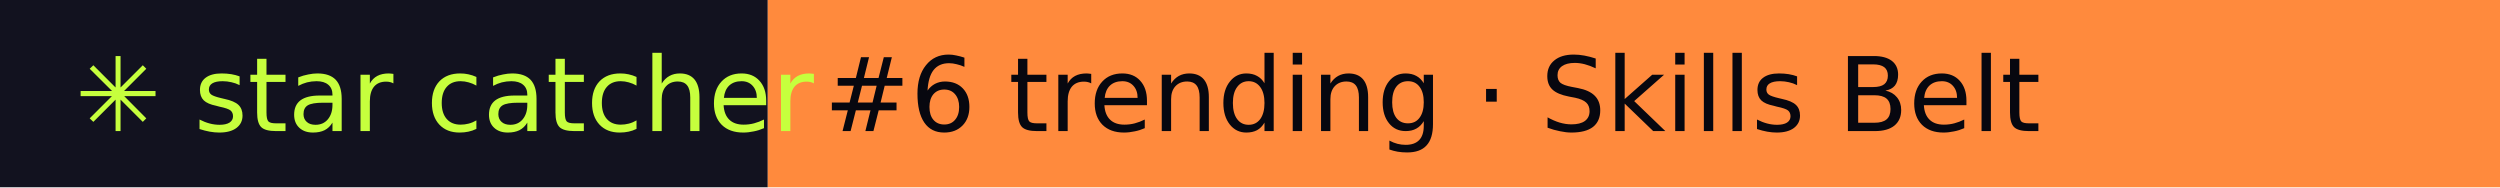
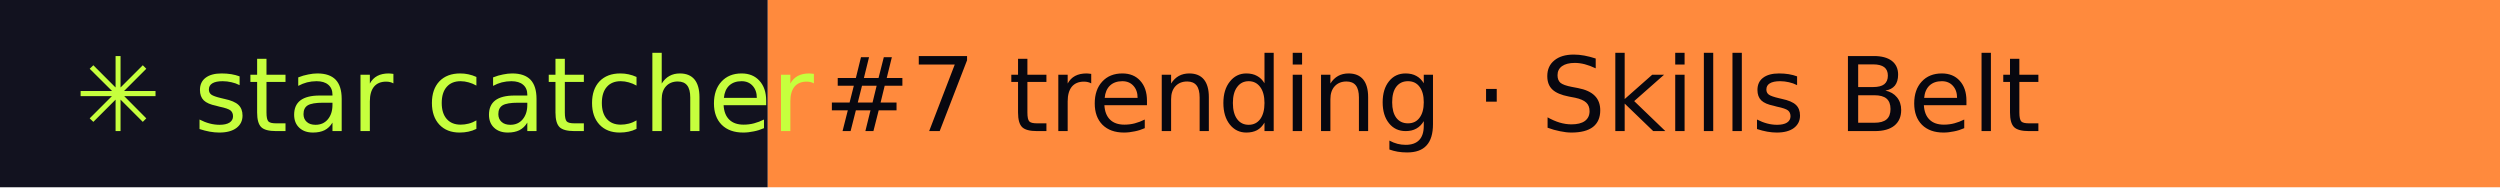
- <svg xmlns="http://www.w3.org/2000/svg" width="267" height="20" role="img" aria-label="star catcher: #6 trending · Skills Belt">
+ <svg xmlns="http://www.w3.org/2000/svg" width="267" height="20" role="img" aria-label="star catcher: #7 trending · Skills Belt">
  <rect width="82" height="20" fill="#12121F" />
  <rect x="82" width="185" height="20" fill="#FF8A3D" />
  <g font-family="Verdana,DejaVu Sans,sans-serif" font-size="11">
    <text x="8" y="14" fill="#C6FF3D">✳ star catcher</text>
-     <text x="88" y="14" fill="#07070F">#6 trending · Skills Belt</text>
+     <text x="88" y="14" fill="#07070F">#7 trending · Skills Belt</text>
  </g>
</svg>
